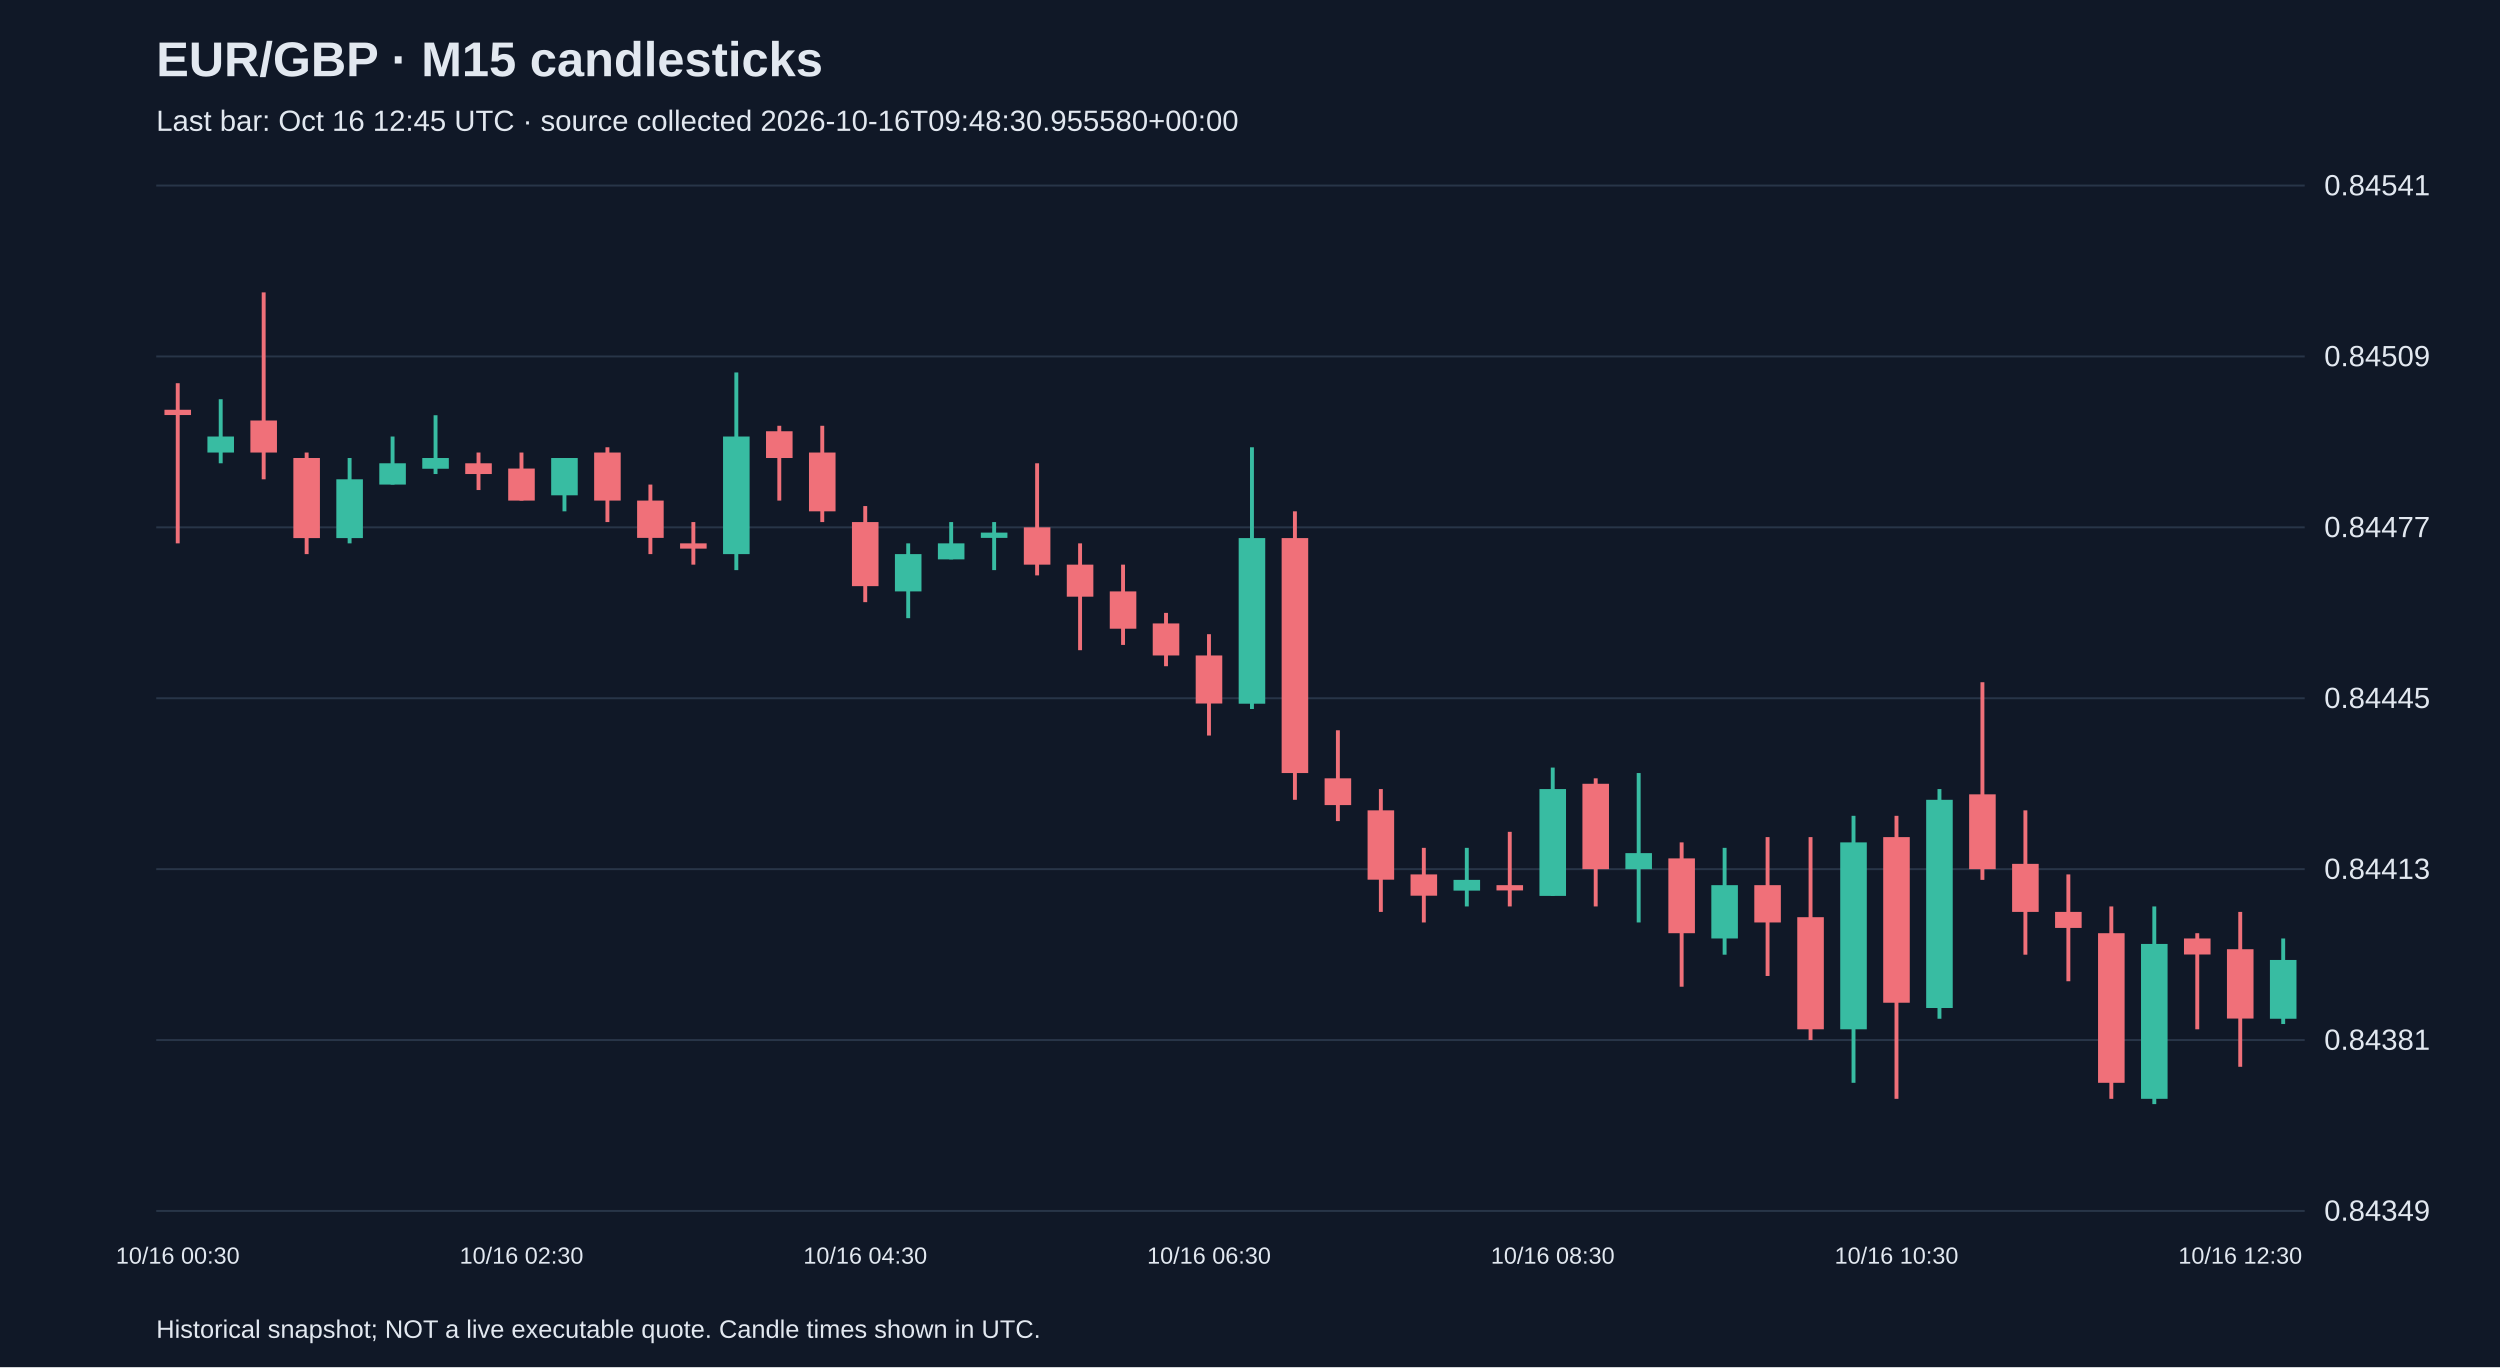
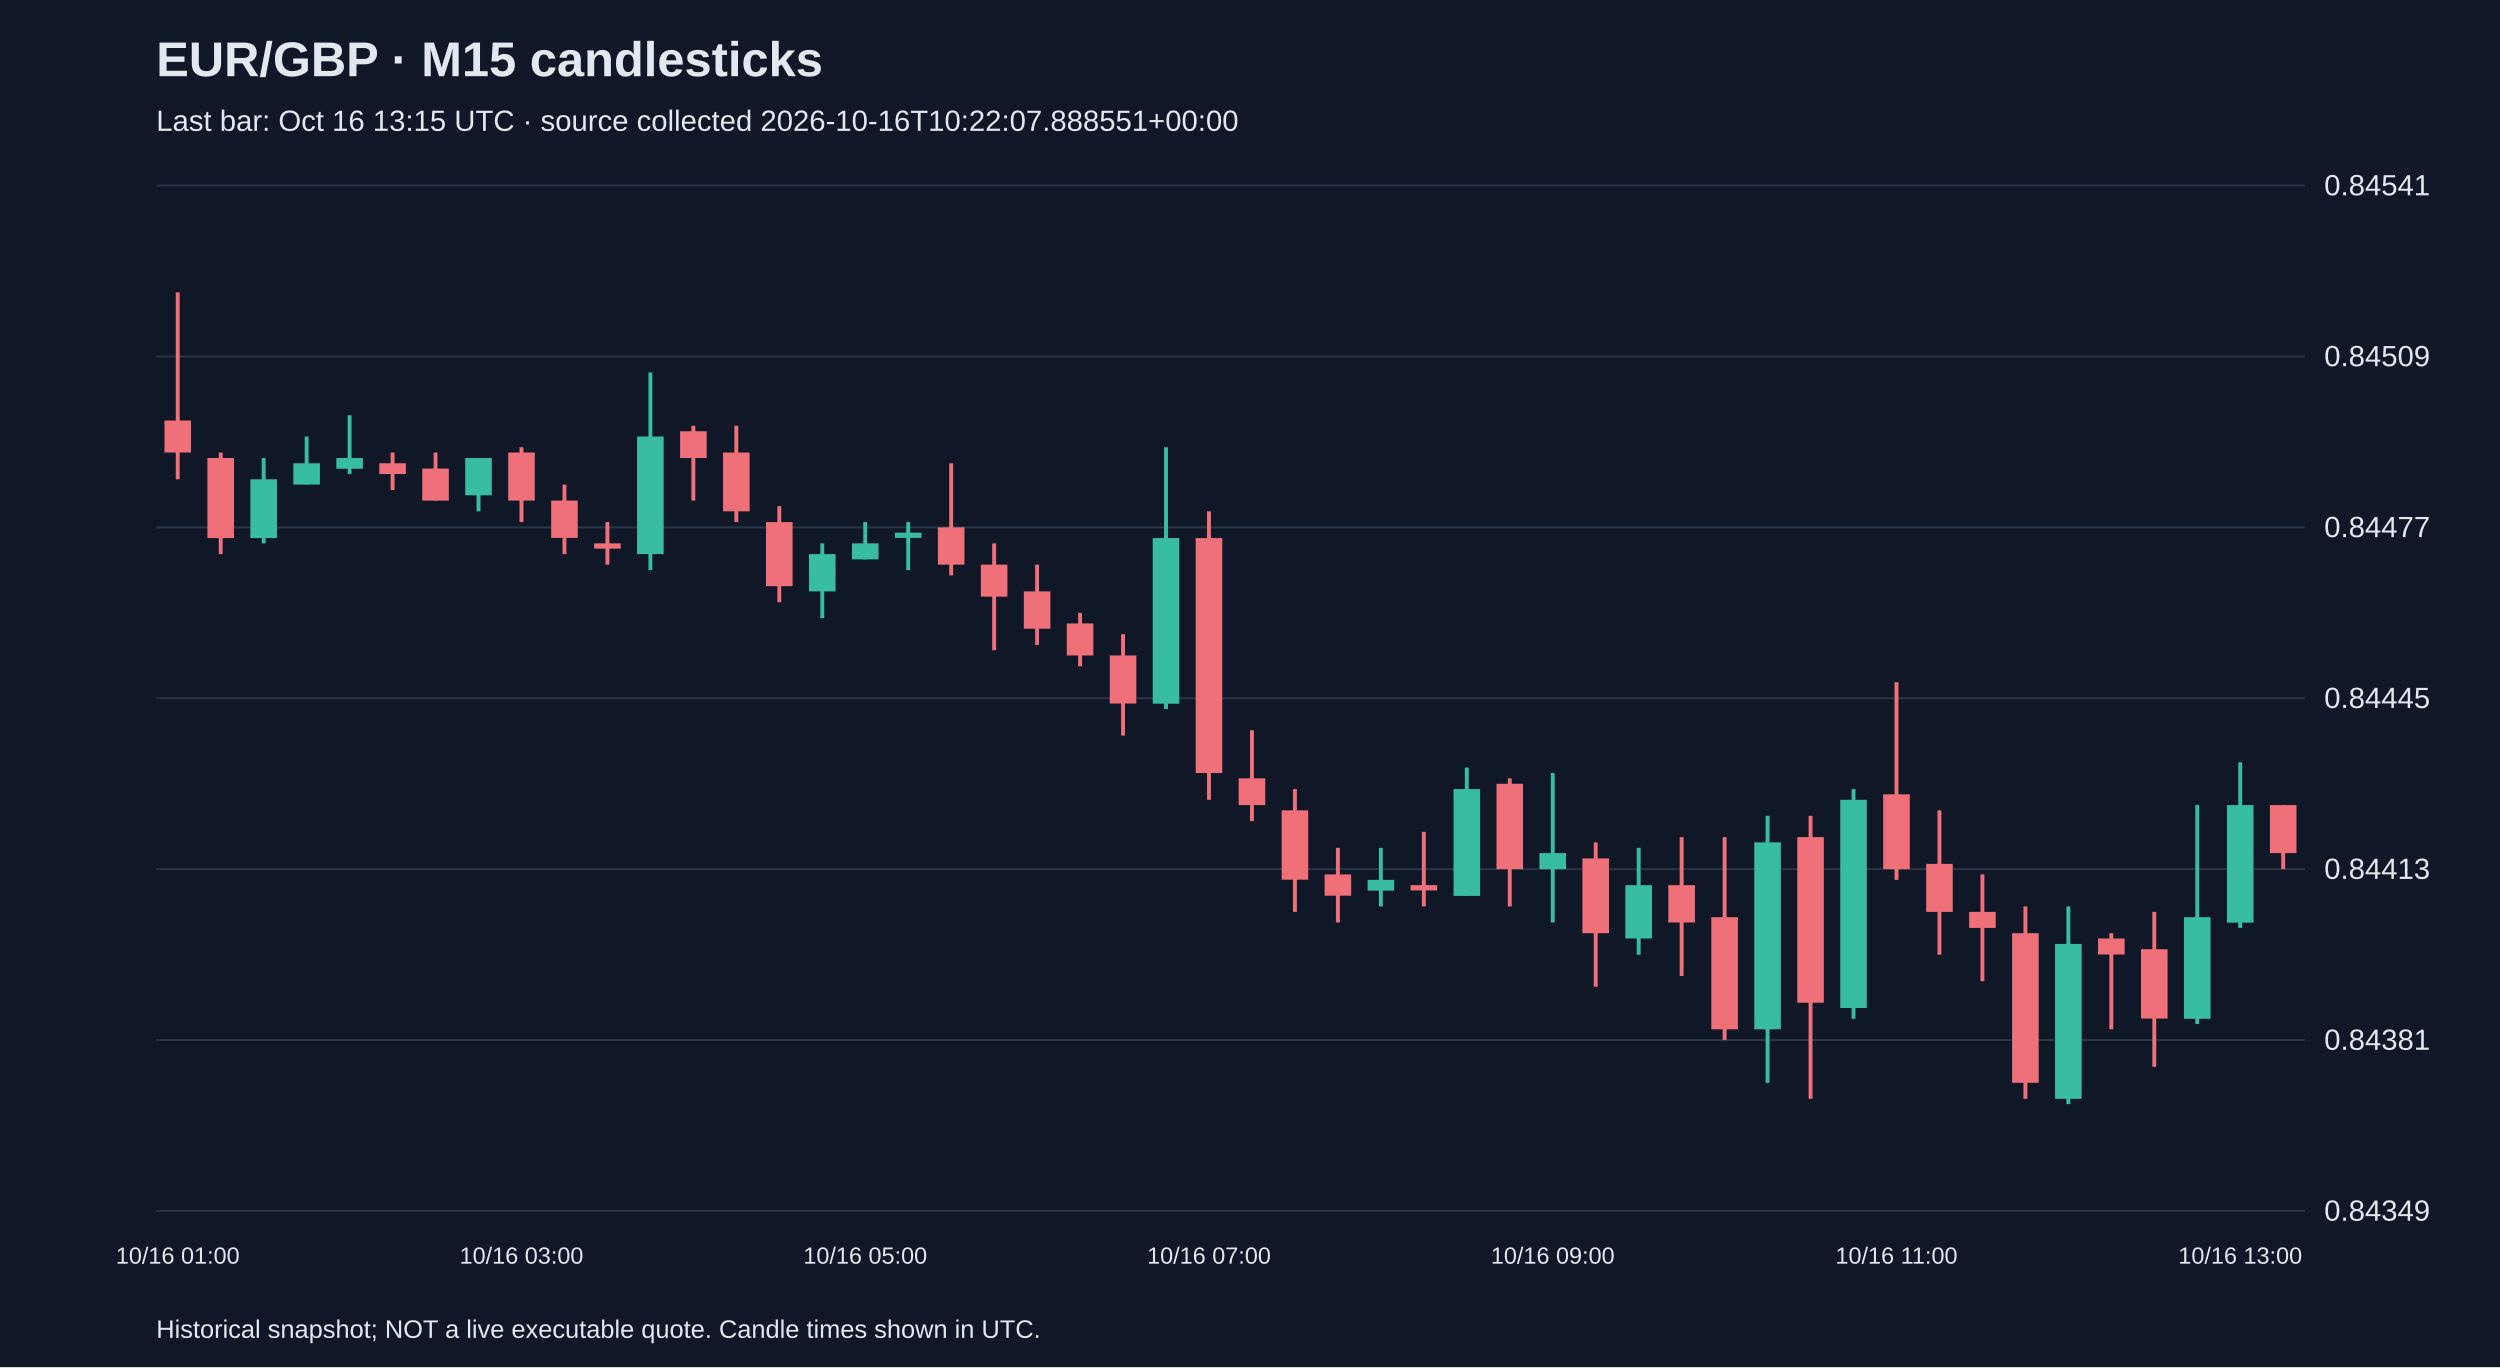
<svg xmlns="http://www.w3.org/2000/svg" viewBox="0 0 1280 700">
  <rect width="100%" height="100%" fill="#101827" />
  <style>text{font-family:Arial,sans-serif;fill:#e2e8f0}</style>
  <text x="80" y="39" font-size="25" font-weight="bold">EUR/GBP · M15 candlesticks</text>
-   <text x="80" y="67" font-size="15" fill="#a6b1c5">Last bar: Oct 16 12:45 UTC · source collected 2026-10-16T09:48:30.955580+00:00</text>
+   <text x="80" y="67" font-size="15" fill="#a6b1c5">Last bar: Oct 16 13:15 UTC · source collected 2026-10-16T10:22:07.888551+00:00</text>
  <line x1="80" y1="620.0" x2="1180" y2="620.0" stroke="#283548" />
  <text x="1190" y="625.0" font-size="15">0.84349</text>
  <line x1="80" y1="532.5" x2="1180" y2="532.5" stroke="#283548" />
  <text x="1190" y="537.5" font-size="15">0.84381</text>
  <line x1="80" y1="445.0" x2="1180" y2="445.0" stroke="#283548" />
  <text x="1190" y="450.0" font-size="15">0.84413</text>
  <line x1="80" y1="357.5" x2="1180" y2="357.5" stroke="#283548" />
  <text x="1190" y="362.5" font-size="15">0.84445</text>
  <line x1="80" y1="270.0" x2="1180" y2="270.0" stroke="#283548" />
  <text x="1190" y="275.0" font-size="15">0.84477</text>
  <line x1="80" y1="182.5" x2="1180" y2="182.5" stroke="#283548" />
  <text x="1190" y="187.5" font-size="15">0.84509</text>
  <line x1="80" y1="95.0" x2="1180" y2="95.0" stroke="#283548" />
  <text x="1190" y="100.0" font-size="15">0.84541</text>
-   <line x1="91.0" y1="196.2" x2="91.0" y2="278.2" stroke="#f07079" stroke-width="2" />
-   <rect x="84.2" y="209.8" width="13.6" height="2.7" fill="#f07079" />
-   <text x="91.0" y="647" text-anchor="middle" font-size="12">10/16 00:30</text>
-   <line x1="113.0" y1="204.4" x2="113.0" y2="237.2" stroke="#38bca2" stroke-width="2" />
-   <rect x="106.2" y="223.5" width="13.6" height="8.2" fill="#38bca2" />
-   <line x1="135.0" y1="149.7" x2="135.0" y2="245.4" stroke="#f07079" stroke-width="2" />
-   <rect x="128.2" y="215.3" width="13.6" height="16.4" fill="#f07079" />
-   <line x1="157.0" y1="231.7" x2="157.0" y2="283.7" stroke="#f07079" stroke-width="2" />
-   <rect x="150.2" y="234.5" width="13.6" height="41.0" fill="#f07079" />
-   <line x1="179.0" y1="234.5" x2="179.0" y2="278.2" stroke="#38bca2" stroke-width="2" />
-   <rect x="172.2" y="245.4" width="13.6" height="30.1" fill="#38bca2" />
-   <line x1="201.0" y1="223.5" x2="201.0" y2="248.1" stroke="#38bca2" stroke-width="2" />
-   <rect x="194.2" y="237.2" width="13.6" height="10.9" fill="#38bca2" />
-   <line x1="223.0" y1="212.6" x2="223.0" y2="242.7" stroke="#38bca2" stroke-width="2" />
-   <rect x="216.2" y="234.5" width="13.6" height="5.5" fill="#38bca2" />
-   <line x1="245.0" y1="231.7" x2="245.0" y2="250.9" stroke="#f07079" stroke-width="2" />
-   <rect x="238.2" y="237.2" width="13.6" height="5.5" fill="#f07079" />
-   <line x1="267.0" y1="231.7" x2="267.0" y2="256.3" stroke="#f07079" stroke-width="2" />
-   <rect x="260.2" y="239.9" width="13.6" height="16.4" fill="#f07079" />
-   <text x="267.0" y="647" text-anchor="middle" font-size="12">10/16 02:30</text>
-   <line x1="289.0" y1="234.5" x2="289.0" y2="261.8" stroke="#38bca2" stroke-width="2" />
-   <rect x="282.2" y="234.5" width="13.6" height="19.1" fill="#38bca2" />
-   <line x1="311.0" y1="229.0" x2="311.0" y2="267.3" stroke="#f07079" stroke-width="2" />
-   <rect x="304.2" y="231.7" width="13.6" height="24.6" fill="#f07079" />
-   <line x1="333.0" y1="248.1" x2="333.0" y2="283.7" stroke="#f07079" stroke-width="2" />
-   <rect x="326.2" y="256.3" width="13.6" height="19.1" fill="#f07079" />
-   <line x1="355.0" y1="267.3" x2="355.0" y2="289.1" stroke="#f07079" stroke-width="2" />
-   <rect x="348.2" y="278.2" width="13.6" height="2.7" fill="#f07079" />
-   <line x1="377.0" y1="190.7" x2="377.0" y2="291.9" stroke="#38bca2" stroke-width="2" />
-   <rect x="370.2" y="223.5" width="13.6" height="60.2" fill="#38bca2" />
-   <line x1="399.0" y1="218.0" x2="399.0" y2="256.3" stroke="#f07079" stroke-width="2" />
-   <rect x="392.2" y="220.8" width="13.6" height="13.7" fill="#f07079" />
-   <line x1="421.0" y1="218.0" x2="421.0" y2="267.3" stroke="#f07079" stroke-width="2" />
-   <rect x="414.2" y="231.7" width="13.6" height="30.1" fill="#f07079" />
-   <line x1="443.0" y1="259.1" x2="443.0" y2="308.3" stroke="#f07079" stroke-width="2" />
-   <rect x="436.2" y="267.3" width="13.6" height="32.8" fill="#f07079" />
-   <text x="443.0" y="647" text-anchor="middle" font-size="12">10/16 04:30</text>
-   <line x1="465.0" y1="278.2" x2="465.0" y2="316.5" stroke="#38bca2" stroke-width="2" />
-   <rect x="458.2" y="283.7" width="13.6" height="19.1" fill="#38bca2" />
-   <line x1="487.0" y1="267.3" x2="487.0" y2="286.4" stroke="#38bca2" stroke-width="2" />
-   <rect x="480.2" y="278.2" width="13.6" height="8.2" fill="#38bca2" />
-   <line x1="509.0" y1="267.3" x2="509.0" y2="291.9" stroke="#38bca2" stroke-width="2" />
-   <rect x="502.2" y="272.7" width="13.6" height="2.7" fill="#38bca2" />
-   <line x1="531.0" y1="237.2" x2="531.0" y2="294.6" stroke="#f07079" stroke-width="2" />
-   <rect x="524.2" y="270.0" width="13.6" height="19.1" fill="#f07079" />
-   <line x1="553.0" y1="278.2" x2="553.0" y2="332.9" stroke="#f07079" stroke-width="2" />
-   <rect x="546.2" y="289.1" width="13.6" height="16.4" fill="#f07079" />
-   <line x1="575.0" y1="289.1" x2="575.0" y2="330.2" stroke="#f07079" stroke-width="2" />
-   <rect x="568.2" y="302.8" width="13.6" height="19.1" fill="#f07079" />
-   <line x1="597.0" y1="313.8" x2="597.0" y2="341.1" stroke="#f07079" stroke-width="2" />
-   <rect x="590.2" y="319.2" width="13.6" height="16.4" fill="#f07079" />
-   <line x1="619.0" y1="324.7" x2="619.0" y2="376.6" stroke="#f07079" stroke-width="2" />
-   <rect x="612.2" y="335.6" width="13.6" height="24.6" fill="#f07079" />
-   <text x="619.0" y="647" text-anchor="middle" font-size="12">10/16 06:30</text>
-   <line x1="641.0" y1="229.0" x2="641.0" y2="363.0" stroke="#38bca2" stroke-width="2" />
-   <rect x="634.2" y="275.5" width="13.6" height="84.8" fill="#38bca2" />
-   <line x1="663.0" y1="261.8" x2="663.0" y2="409.5" stroke="#f07079" stroke-width="2" />
-   <rect x="656.2" y="275.5" width="13.6" height="120.3" fill="#f07079" />
-   <line x1="685.0" y1="373.9" x2="685.0" y2="420.4" stroke="#f07079" stroke-width="2" />
-   <rect x="678.2" y="398.5" width="13.6" height="13.7" fill="#f07079" />
-   <line x1="707.0" y1="404.0" x2="707.0" y2="466.9" stroke="#f07079" stroke-width="2" />
-   <rect x="700.2" y="414.9" width="13.6" height="35.5" fill="#f07079" />
-   <line x1="729.0" y1="434.1" x2="729.0" y2="472.3" stroke="#f07079" stroke-width="2" />
-   <rect x="722.2" y="447.7" width="13.6" height="10.9" fill="#f07079" />
-   <line x1="751.0" y1="434.1" x2="751.0" y2="464.1" stroke="#38bca2" stroke-width="2" />
-   <rect x="744.2" y="450.5" width="13.6" height="5.5" fill="#38bca2" />
-   <line x1="773.0" y1="425.9" x2="773.0" y2="464.1" stroke="#f07079" stroke-width="2" />
-   <rect x="766.2" y="453.2" width="13.6" height="2.7" fill="#f07079" />
-   <line x1="795.0" y1="393.0" x2="795.0" y2="458.7" stroke="#38bca2" stroke-width="2" />
-   <rect x="788.2" y="404.0" width="13.6" height="54.7" fill="#38bca2" />
-   <text x="795.0" y="647" text-anchor="middle" font-size="12">10/16 08:30</text>
-   <line x1="817.0" y1="398.5" x2="817.0" y2="464.1" stroke="#f07079" stroke-width="2" />
-   <rect x="810.2" y="401.3" width="13.6" height="43.7" fill="#f07079" />
-   <line x1="839.0" y1="395.8" x2="839.0" y2="472.3" stroke="#38bca2" stroke-width="2" />
-   <rect x="832.2" y="436.8" width="13.6" height="8.2" fill="#38bca2" />
-   <line x1="861.0" y1="431.3" x2="861.0" y2="505.2" stroke="#f07079" stroke-width="2" />
-   <rect x="854.2" y="439.5" width="13.6" height="38.3" fill="#f07079" />
-   <line x1="883.0" y1="434.1" x2="883.0" y2="488.8" stroke="#38bca2" stroke-width="2" />
-   <rect x="876.2" y="453.2" width="13.6" height="27.3" fill="#38bca2" />
-   <line x1="905.0" y1="428.6" x2="905.0" y2="499.7" stroke="#f07079" stroke-width="2" />
-   <rect x="898.2" y="453.2" width="13.6" height="19.1" fill="#f07079" />
-   <line x1="927.0" y1="428.6" x2="927.0" y2="532.5" stroke="#f07079" stroke-width="2" />
-   <rect x="920.2" y="469.6" width="13.6" height="57.4" fill="#f07079" />
-   <line x1="949.0" y1="417.7" x2="949.0" y2="554.4" stroke="#38bca2" stroke-width="2" />
-   <rect x="942.2" y="431.3" width="13.6" height="95.7" fill="#38bca2" />
-   <line x1="971.0" y1="417.7" x2="971.0" y2="562.6" stroke="#f07079" stroke-width="2" />
-   <rect x="964.2" y="428.6" width="13.6" height="84.8" fill="#f07079" />
-   <text x="971.0" y="647" text-anchor="middle" font-size="12">10/16 10:30</text>
-   <line x1="993.0" y1="404.0" x2="993.0" y2="521.6" stroke="#38bca2" stroke-width="2" />
-   <rect x="986.2" y="409.5" width="13.6" height="106.6" fill="#38bca2" />
-   <line x1="1015.0" y1="349.3" x2="1015.0" y2="450.5" stroke="#f07079" stroke-width="2" />
-   <rect x="1008.2" y="406.7" width="13.6" height="38.3" fill="#f07079" />
-   <line x1="1037.0" y1="414.9" x2="1037.0" y2="488.8" stroke="#f07079" stroke-width="2" />
-   <rect x="1030.2" y="442.3" width="13.6" height="24.6" fill="#f07079" />
-   <line x1="1059.0" y1="447.7" x2="1059.0" y2="502.4" stroke="#f07079" stroke-width="2" />
-   <rect x="1052.2" y="466.9" width="13.6" height="8.2" fill="#f07079" />
-   <line x1="1081.0" y1="464.1" x2="1081.0" y2="562.6" stroke="#f07079" stroke-width="2" />
-   <rect x="1074.2" y="477.8" width="13.6" height="76.6" fill="#f07079" />
-   <line x1="1103.0" y1="464.1" x2="1103.0" y2="565.3" stroke="#38bca2" stroke-width="2" />
-   <rect x="1096.2" y="483.3" width="13.6" height="79.3" fill="#38bca2" />
-   <line x1="1125.0" y1="477.8" x2="1125.0" y2="527.0" stroke="#f07079" stroke-width="2" />
-   <rect x="1118.2" y="480.5" width="13.6" height="8.2" fill="#f07079" />
-   <line x1="1147.0" y1="466.9" x2="1147.0" y2="546.2" stroke="#f07079" stroke-width="2" />
-   <rect x="1140.2" y="486.0" width="13.6" height="35.5" fill="#f07079" />
-   <text x="1147.0" y="647" text-anchor="middle" font-size="12">10/16 12:30</text>
-   <line x1="1169.0" y1="480.5" x2="1169.0" y2="524.3" stroke="#38bca2" stroke-width="2" />
-   <rect x="1162.2" y="491.5" width="13.6" height="30.1" fill="#38bca2" />
+   <line x1="91.0" y1="149.7" x2="91.0" y2="245.4" stroke="#f07079" stroke-width="2" />
+   <rect x="84.2" y="215.3" width="13.6" height="16.4" fill="#f07079" />
+   <text x="91.0" y="647" text-anchor="middle" font-size="12">10/16 01:00</text>
+   <line x1="113.0" y1="231.7" x2="113.0" y2="283.7" stroke="#f07079" stroke-width="2" />
+   <rect x="106.2" y="234.5" width="13.6" height="41.0" fill="#f07079" />
+   <line x1="135.0" y1="234.5" x2="135.0" y2="278.2" stroke="#38bca2" stroke-width="2" />
+   <rect x="128.2" y="245.4" width="13.6" height="30.1" fill="#38bca2" />
+   <line x1="157.0" y1="223.5" x2="157.0" y2="248.1" stroke="#38bca2" stroke-width="2" />
+   <rect x="150.2" y="237.2" width="13.6" height="10.9" fill="#38bca2" />
+   <line x1="179.0" y1="212.6" x2="179.0" y2="242.7" stroke="#38bca2" stroke-width="2" />
+   <rect x="172.2" y="234.5" width="13.6" height="5.5" fill="#38bca2" />
+   <line x1="201.0" y1="231.7" x2="201.0" y2="250.9" stroke="#f07079" stroke-width="2" />
+   <rect x="194.2" y="237.2" width="13.6" height="5.5" fill="#f07079" />
+   <line x1="223.0" y1="231.7" x2="223.0" y2="256.3" stroke="#f07079" stroke-width="2" />
+   <rect x="216.2" y="239.9" width="13.6" height="16.4" fill="#f07079" />
+   <line x1="245.0" y1="234.5" x2="245.0" y2="261.8" stroke="#38bca2" stroke-width="2" />
+   <rect x="238.2" y="234.5" width="13.6" height="19.1" fill="#38bca2" />
+   <line x1="267.0" y1="229.0" x2="267.0" y2="267.3" stroke="#f07079" stroke-width="2" />
+   <rect x="260.2" y="231.7" width="13.6" height="24.6" fill="#f07079" />
+   <text x="267.0" y="647" text-anchor="middle" font-size="12">10/16 03:00</text>
+   <line x1="289.0" y1="248.1" x2="289.0" y2="283.7" stroke="#f07079" stroke-width="2" />
+   <rect x="282.2" y="256.3" width="13.6" height="19.1" fill="#f07079" />
+   <line x1="311.0" y1="267.3" x2="311.0" y2="289.1" stroke="#f07079" stroke-width="2" />
+   <rect x="304.2" y="278.2" width="13.6" height="2.7" fill="#f07079" />
+   <line x1="333.0" y1="190.7" x2="333.0" y2="291.9" stroke="#38bca2" stroke-width="2" />
+   <rect x="326.2" y="223.5" width="13.6" height="60.2" fill="#38bca2" />
+   <line x1="355.0" y1="218.0" x2="355.0" y2="256.3" stroke="#f07079" stroke-width="2" />
+   <rect x="348.2" y="220.8" width="13.6" height="13.7" fill="#f07079" />
+   <line x1="377.0" y1="218.0" x2="377.0" y2="267.3" stroke="#f07079" stroke-width="2" />
+   <rect x="370.2" y="231.7" width="13.6" height="30.1" fill="#f07079" />
+   <line x1="399.0" y1="259.1" x2="399.0" y2="308.3" stroke="#f07079" stroke-width="2" />
+   <rect x="392.2" y="267.3" width="13.6" height="32.8" fill="#f07079" />
+   <line x1="421.0" y1="278.2" x2="421.0" y2="316.5" stroke="#38bca2" stroke-width="2" />
+   <rect x="414.2" y="283.7" width="13.6" height="19.1" fill="#38bca2" />
+   <line x1="443.0" y1="267.3" x2="443.0" y2="286.4" stroke="#38bca2" stroke-width="2" />
+   <rect x="436.2" y="278.2" width="13.6" height="8.2" fill="#38bca2" />
+   <text x="443.0" y="647" text-anchor="middle" font-size="12">10/16 05:00</text>
+   <line x1="465.0" y1="267.3" x2="465.0" y2="291.9" stroke="#38bca2" stroke-width="2" />
+   <rect x="458.2" y="272.7" width="13.6" height="2.7" fill="#38bca2" />
+   <line x1="487.0" y1="237.2" x2="487.0" y2="294.6" stroke="#f07079" stroke-width="2" />
+   <rect x="480.2" y="270.0" width="13.6" height="19.1" fill="#f07079" />
+   <line x1="509.0" y1="278.2" x2="509.0" y2="332.9" stroke="#f07079" stroke-width="2" />
+   <rect x="502.2" y="289.1" width="13.6" height="16.4" fill="#f07079" />
+   <line x1="531.0" y1="289.1" x2="531.0" y2="330.2" stroke="#f07079" stroke-width="2" />
+   <rect x="524.2" y="302.8" width="13.6" height="19.1" fill="#f07079" />
+   <line x1="553.0" y1="313.8" x2="553.0" y2="341.1" stroke="#f07079" stroke-width="2" />
+   <rect x="546.2" y="319.2" width="13.6" height="16.4" fill="#f07079" />
+   <line x1="575.0" y1="324.7" x2="575.0" y2="376.6" stroke="#f07079" stroke-width="2" />
+   <rect x="568.2" y="335.6" width="13.6" height="24.6" fill="#f07079" />
+   <line x1="597.0" y1="229.0" x2="597.0" y2="363.0" stroke="#38bca2" stroke-width="2" />
+   <rect x="590.2" y="275.5" width="13.6" height="84.8" fill="#38bca2" />
+   <line x1="619.0" y1="261.8" x2="619.0" y2="409.5" stroke="#f07079" stroke-width="2" />
+   <rect x="612.2" y="275.5" width="13.6" height="120.3" fill="#f07079" />
+   <text x="619.0" y="647" text-anchor="middle" font-size="12">10/16 07:00</text>
+   <line x1="641.0" y1="373.9" x2="641.0" y2="420.4" stroke="#f07079" stroke-width="2" />
+   <rect x="634.2" y="398.5" width="13.6" height="13.7" fill="#f07079" />
+   <line x1="663.0" y1="404.0" x2="663.0" y2="466.9" stroke="#f07079" stroke-width="2" />
+   <rect x="656.2" y="414.9" width="13.6" height="35.5" fill="#f07079" />
+   <line x1="685.0" y1="434.1" x2="685.0" y2="472.3" stroke="#f07079" stroke-width="2" />
+   <rect x="678.2" y="447.7" width="13.6" height="10.9" fill="#f07079" />
+   <line x1="707.0" y1="434.1" x2="707.0" y2="464.1" stroke="#38bca2" stroke-width="2" />
+   <rect x="700.2" y="450.5" width="13.6" height="5.5" fill="#38bca2" />
+   <line x1="729.0" y1="425.9" x2="729.0" y2="464.1" stroke="#f07079" stroke-width="2" />
+   <rect x="722.2" y="453.2" width="13.6" height="2.7" fill="#f07079" />
+   <line x1="751.0" y1="393.0" x2="751.0" y2="458.7" stroke="#38bca2" stroke-width="2" />
+   <rect x="744.2" y="404.0" width="13.6" height="54.7" fill="#38bca2" />
+   <line x1="773.0" y1="398.5" x2="773.0" y2="464.1" stroke="#f07079" stroke-width="2" />
+   <rect x="766.2" y="401.3" width="13.6" height="43.7" fill="#f07079" />
+   <line x1="795.0" y1="395.8" x2="795.0" y2="472.3" stroke="#38bca2" stroke-width="2" />
+   <rect x="788.2" y="436.8" width="13.6" height="8.2" fill="#38bca2" />
+   <text x="795.0" y="647" text-anchor="middle" font-size="12">10/16 09:00</text>
+   <line x1="817.0" y1="431.3" x2="817.0" y2="505.2" stroke="#f07079" stroke-width="2" />
+   <rect x="810.2" y="439.5" width="13.6" height="38.3" fill="#f07079" />
+   <line x1="839.0" y1="434.1" x2="839.0" y2="488.8" stroke="#38bca2" stroke-width="2" />
+   <rect x="832.2" y="453.2" width="13.6" height="27.3" fill="#38bca2" />
+   <line x1="861.0" y1="428.6" x2="861.0" y2="499.7" stroke="#f07079" stroke-width="2" />
+   <rect x="854.2" y="453.2" width="13.6" height="19.1" fill="#f07079" />
+   <line x1="883.0" y1="428.6" x2="883.0" y2="532.5" stroke="#f07079" stroke-width="2" />
+   <rect x="876.2" y="469.6" width="13.6" height="57.4" fill="#f07079" />
+   <line x1="905.0" y1="417.7" x2="905.0" y2="554.4" stroke="#38bca2" stroke-width="2" />
+   <rect x="898.2" y="431.3" width="13.6" height="95.7" fill="#38bca2" />
+   <line x1="927.0" y1="417.7" x2="927.0" y2="562.6" stroke="#f07079" stroke-width="2" />
+   <rect x="920.2" y="428.6" width="13.6" height="84.8" fill="#f07079" />
+   <line x1="949.0" y1="404.0" x2="949.0" y2="521.6" stroke="#38bca2" stroke-width="2" />
+   <rect x="942.2" y="409.5" width="13.6" height="106.6" fill="#38bca2" />
+   <line x1="971.0" y1="349.3" x2="971.0" y2="450.5" stroke="#f07079" stroke-width="2" />
+   <rect x="964.2" y="406.7" width="13.6" height="38.3" fill="#f07079" />
+   <text x="971.0" y="647" text-anchor="middle" font-size="12">10/16 11:00</text>
+   <line x1="993.0" y1="414.9" x2="993.0" y2="488.8" stroke="#f07079" stroke-width="2" />
+   <rect x="986.2" y="442.3" width="13.6" height="24.6" fill="#f07079" />
+   <line x1="1015.0" y1="447.7" x2="1015.0" y2="502.4" stroke="#f07079" stroke-width="2" />
+   <rect x="1008.2" y="466.9" width="13.6" height="8.2" fill="#f07079" />
+   <line x1="1037.0" y1="464.1" x2="1037.0" y2="562.6" stroke="#f07079" stroke-width="2" />
+   <rect x="1030.2" y="477.8" width="13.6" height="76.6" fill="#f07079" />
+   <line x1="1059.0" y1="464.1" x2="1059.0" y2="565.3" stroke="#38bca2" stroke-width="2" />
+   <rect x="1052.2" y="483.3" width="13.6" height="79.3" fill="#38bca2" />
+   <line x1="1081.0" y1="477.8" x2="1081.0" y2="527.0" stroke="#f07079" stroke-width="2" />
+   <rect x="1074.2" y="480.5" width="13.6" height="8.2" fill="#f07079" />
+   <line x1="1103.0" y1="466.9" x2="1103.0" y2="546.2" stroke="#f07079" stroke-width="2" />
+   <rect x="1096.2" y="486.0" width="13.6" height="35.5" fill="#f07079" />
+   <line x1="1125.0" y1="412.2" x2="1125.0" y2="524.3" stroke="#38bca2" stroke-width="2" />
+   <rect x="1118.2" y="469.6" width="13.6" height="52.0" fill="#38bca2" />
+   <line x1="1147.0" y1="390.3" x2="1147.0" y2="475.1" stroke="#38bca2" stroke-width="2" />
+   <rect x="1140.2" y="412.2" width="13.6" height="60.2" fill="#38bca2" />
+   <text x="1147.0" y="647" text-anchor="middle" font-size="12">10/16 13:00</text>
+   <line x1="1169.0" y1="412.2" x2="1169.0" y2="445.0" stroke="#f07079" stroke-width="2" />
+   <rect x="1162.2" y="412.2" width="13.6" height="24.6" fill="#f07079" />
  <text x="80" y="685" font-size="13">Historical snapshot; NOT a live executable quote. Candle times shown in UTC.</text>
</svg>
